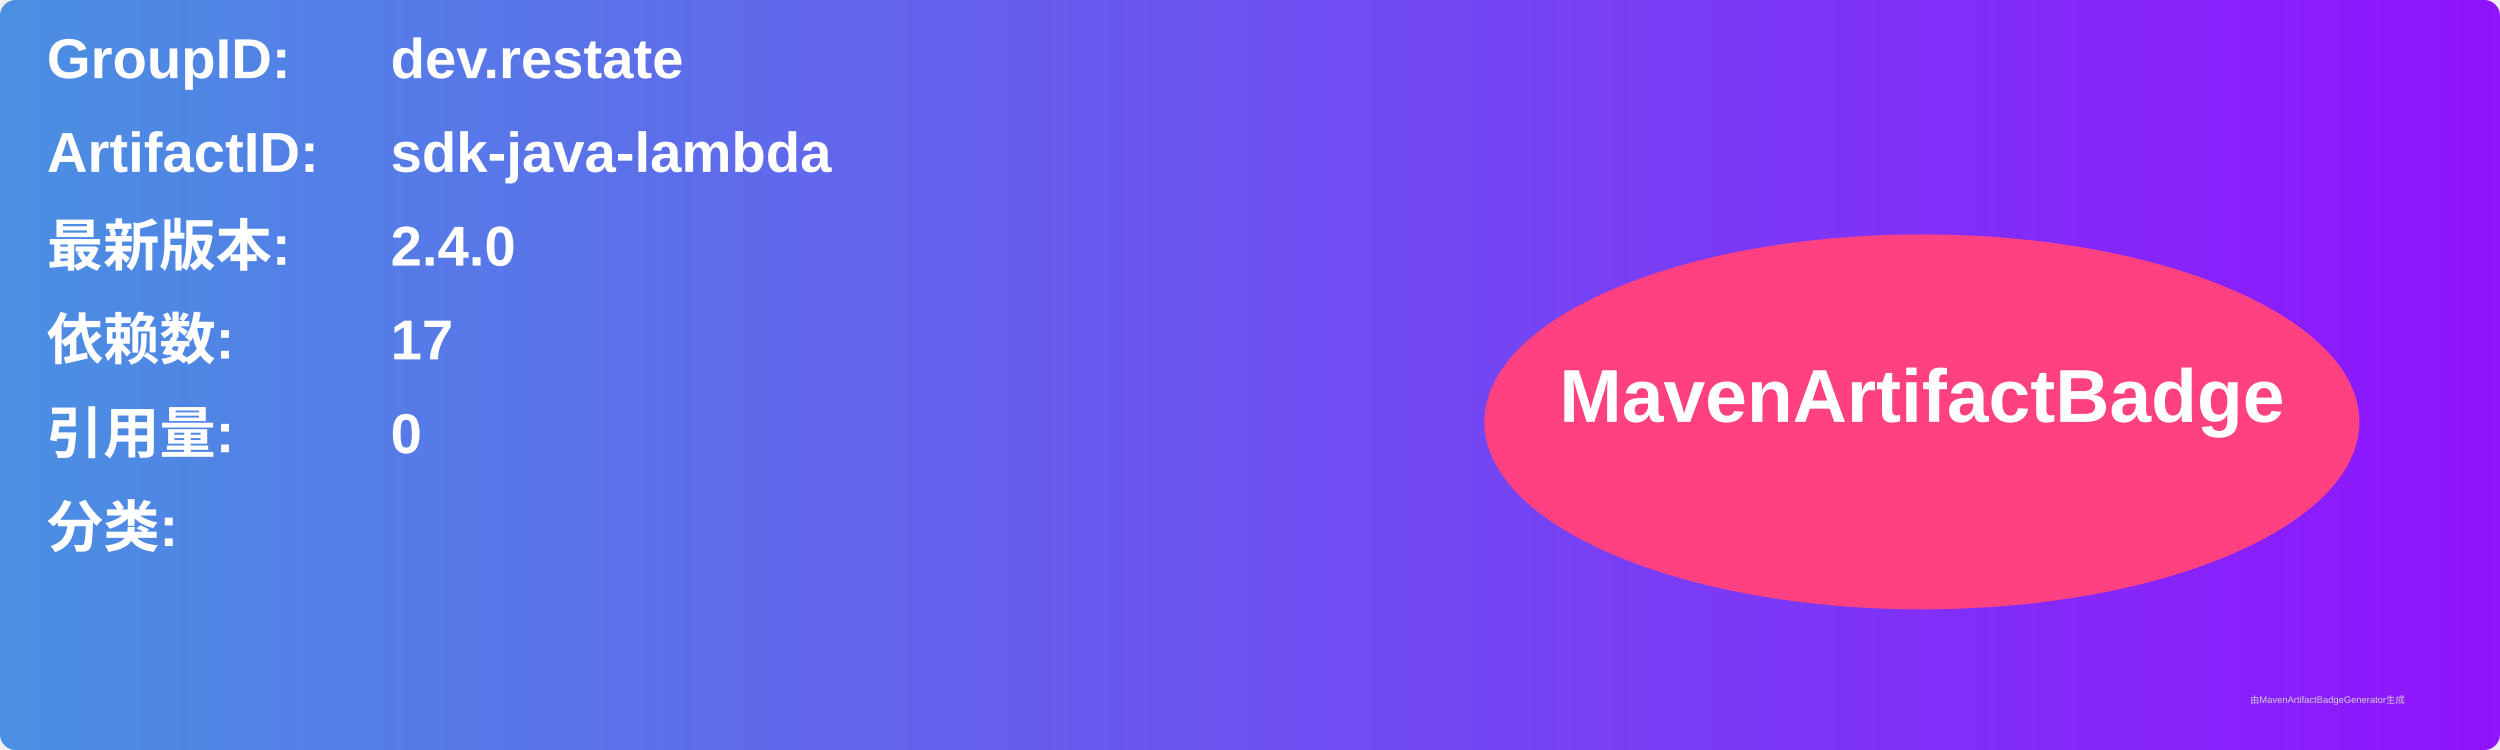
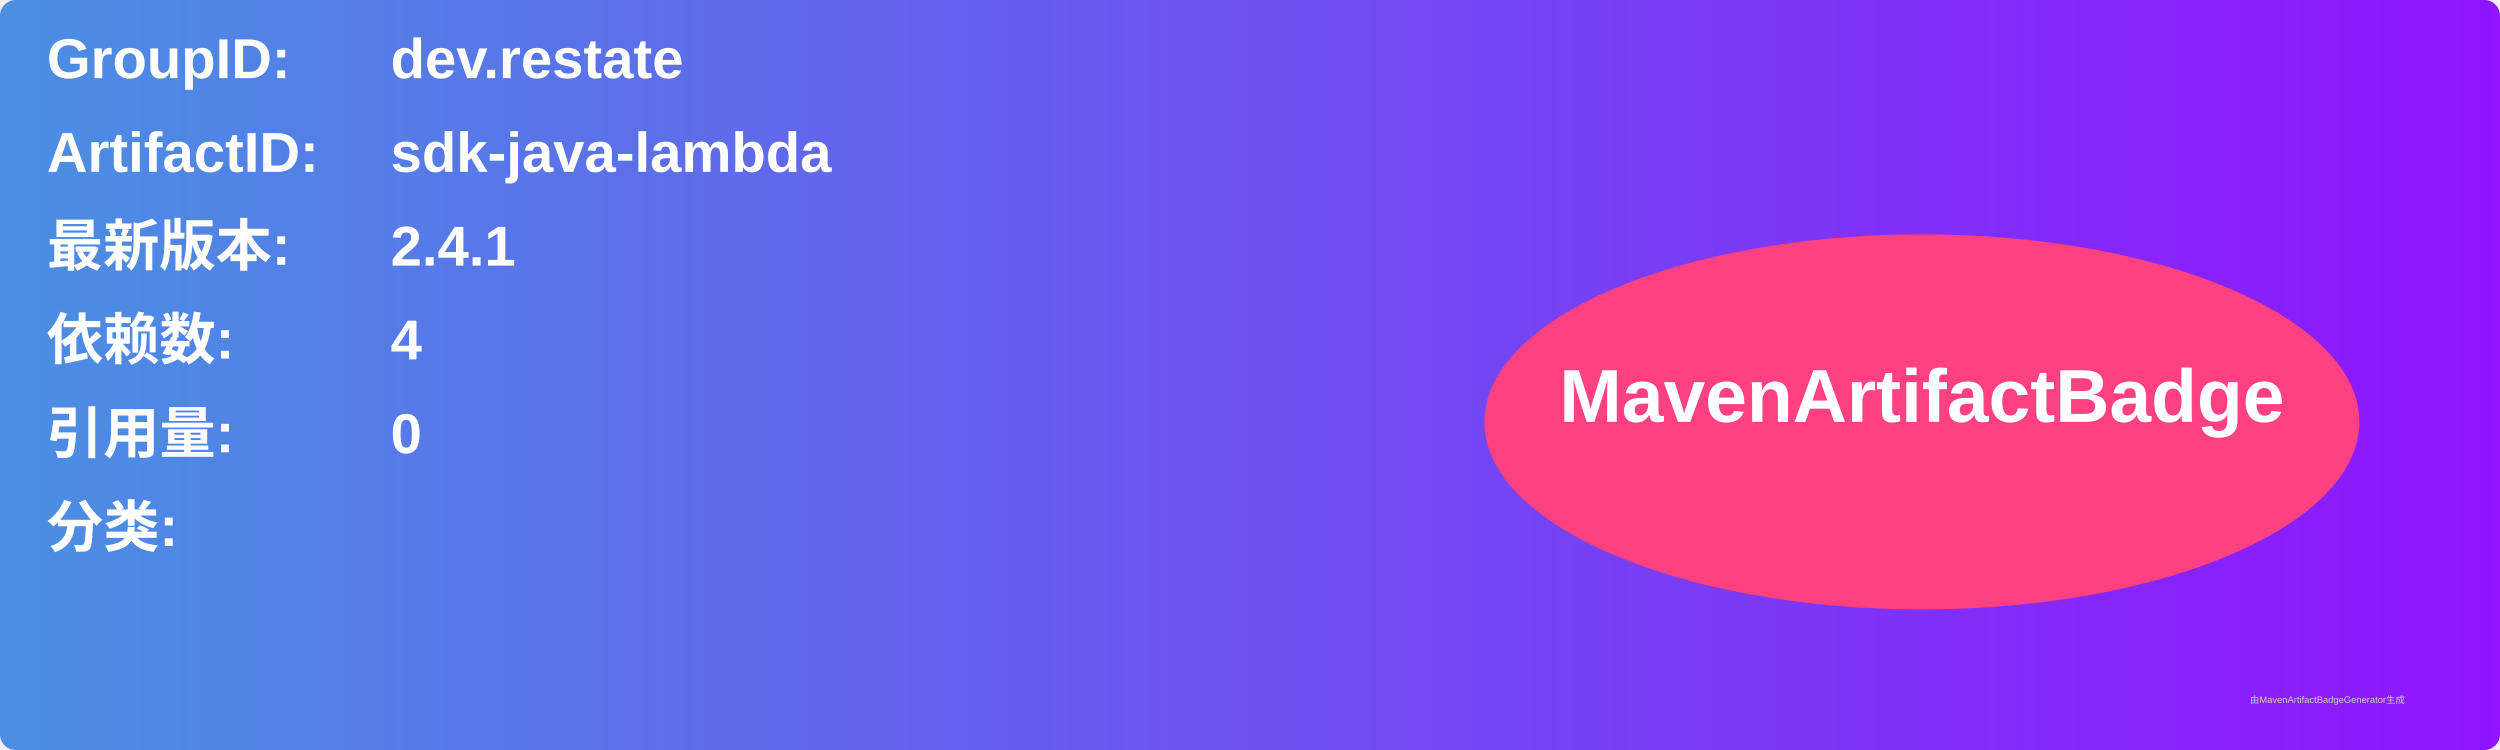
<svg xmlns="http://www.w3.org/2000/svg" width="800" height="240" viewBox="0 0 800 240">
  <linearGradient id="grad" x1="0%" y1="0%" x2="100%" y2="0%">
    <stop offset="0%" stop-color="#4a90e2" />
    <stop offset="100%" stop-color="#9013fe" />
  </linearGradient>
  <rect width="100%" height="100%" rx="5" ry="5" fill="url(#grad)" />
  <g transform="translate(15, 15)">
    <text x="0" y="10" font-family="Arial" font-size="18" fill="white" font-weight="bold" width="260">GroupID:</text>
    <text x="110" y="10" font-family="Arial" font-size="18" fill="white" font-weight="bold" width="460">dev.restate</text>
    <text x="0" y="40" font-family="Arial" font-size="18" fill="white" font-weight="bold" width="260">ArtifactID:</text>
    <text x="110" y="40" font-family="Arial" font-size="18" fill="white" font-weight="bold" width="460">sdk-java-lambda</text>
    <text x="0" y="70" font-family="Arial" font-size="18" fill="white" font-weight="bold">最新版本:</text>
    <text x="110" y="70" font-family="Arial" font-size="18" fill="white" font-weight="bold">
-       <tspan font-weight="bold">2.4.0</tspan>
+       <tspan font-weight="bold">2.4.1</tspan>
    </text>
    <text x="0" y="100" font-family="Arial" font-size="18" fill="white" font-weight="bold">依赖数: </text>
    <text x="110" y="100" font-family="Arial" font-size="18" fill="white">
-       <tspan font-weight="bold">17</tspan>
+       <tspan font-weight="bold">4</tspan>
    </text>
    <text x="0" y="130" font-family="Arial" font-size="18" fill="white" font-weight="bold">引用量: </text>
    <text x="110" y="130" font-family="Arial" font-size="18" fill="white">
      <tspan font-weight="bold">0</tspan>
    </text>
    <text x="0" y="160" font-family="Arial" font-size="18" fill="white" font-weight="bold">分类:</text>
    <text x="10" y="190" font-family="Arial" font-size="10" fill="white">
      <tspan font-weight="bold" />
    </text>
    <ellipse cx="600" cy="120" rx="140" ry="60" fill="#ff4081" />
    <text x="600" y="120" text-anchor="middle" font-family="Arial" font-size="24" fill="white" font-weight="bold">MavenArtifactBadge</text>
  </g>
  <text x="720" y="225" font-family="Arial" font-size="3" fill="#d0d0d0">由MavenArtifactBadgeGenerator生成</text>
</svg>
